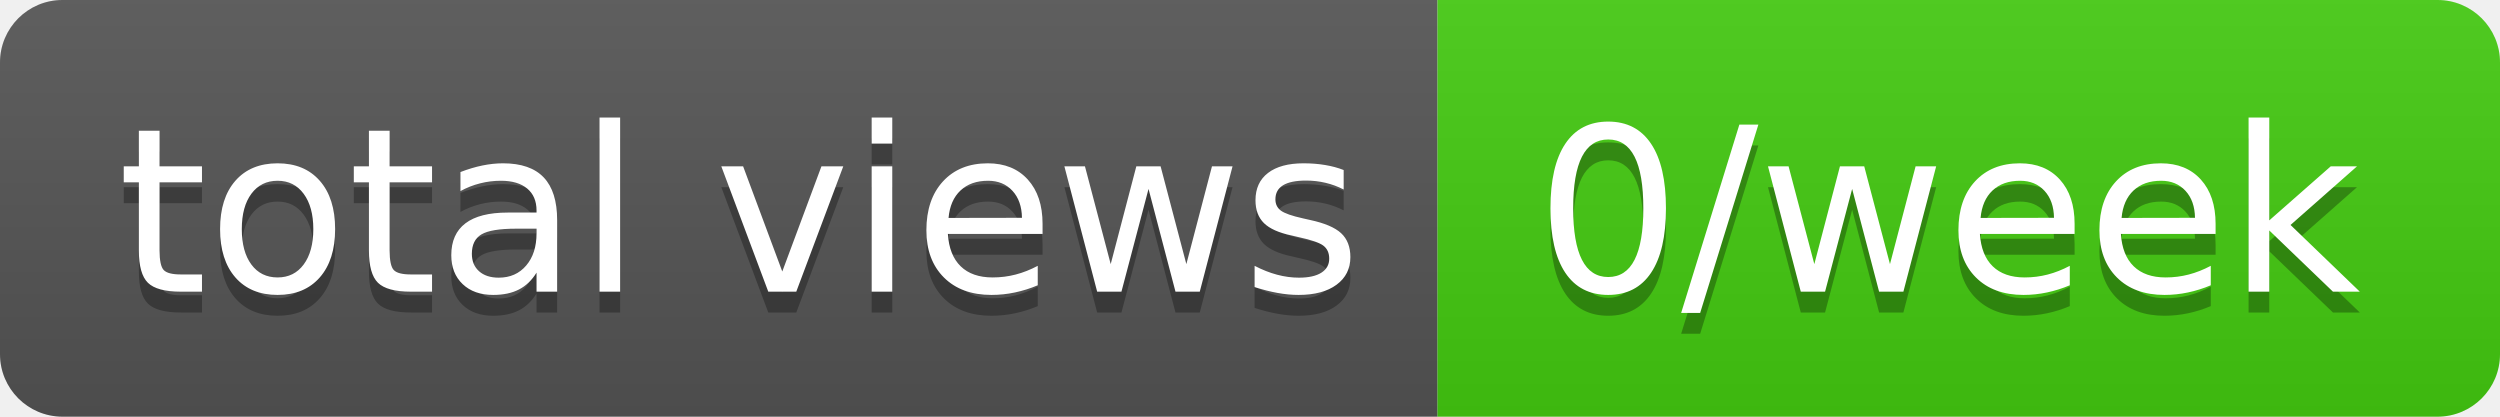
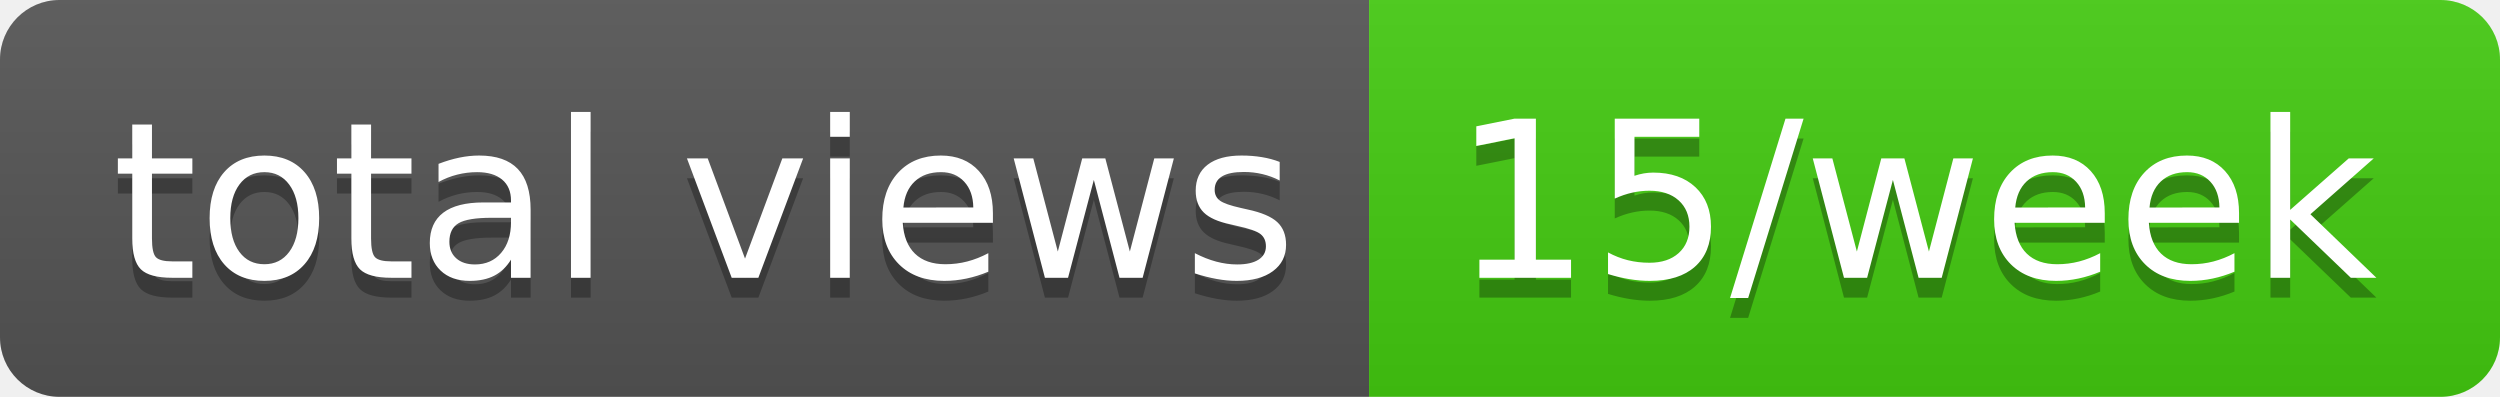
- <svg xmlns="http://www.w3.org/2000/svg" width="120" height="20" role="img" aria-label="total views: 0/week">
+ <svg xmlns="http://www.w3.org/2000/svg" width="126" height="20" role="img" aria-label="total views: 15/week">
  <linearGradient id="s" x2="0" y2="100%">
    <stop offset="0" stop-color="#bbb" stop-opacity=".1" />
    <stop offset="1" stop-opacity=".1" />
  </linearGradient>
  <clipPath id="r">
-     <rect width="120" height="20" rx="3" fill="#fff" />
+     <rect width="126" height="20" rx="3" fill="#fff" />
  </clipPath>
  <g clip-path="url(#r)">
    <rect width="69" height="20" fill="#555" />
-     <rect x="69" width="51" height="20" fill="#4c1" />
-     <rect width="120" height="20" fill="url(#s)" />
+     <rect x="69" width="57" height="20" fill="#4c1" />
+     <rect width="126" height="20" fill="url(#s)" />
  </g>
  <g fill="#fff" text-anchor="middle" font-family="Verdana,Geneva,DejaVu Sans,sans-serif" text-rendering="geometricPrecision" font-size="110">
    <text aria-hidden="true" x="355" y="150" fill="#010101" fill-opacity=".3" transform="scale(.1)" textLength="590">total views</text>
    <text x="355" y="140" transform="scale(.1)" fill="#fff" textLength="590">total views</text>
-     <text aria-hidden="true" x="935" y="150" fill="#010101" fill-opacity=".3" transform="scale(.1)" textLength="410">0/week</text>
-     <text x="935" y="140" transform="scale(.1)" fill="#fff" textLength="410">0/week</text>
+     <text aria-hidden="true" x="965" y="150" fill="#010101" fill-opacity=".3" transform="scale(.1)" textLength="470">15/week</text>
+     <text x="965" y="140" transform="scale(.1)" fill="#fff" textLength="470">15/week</text>
  </g>
</svg>
